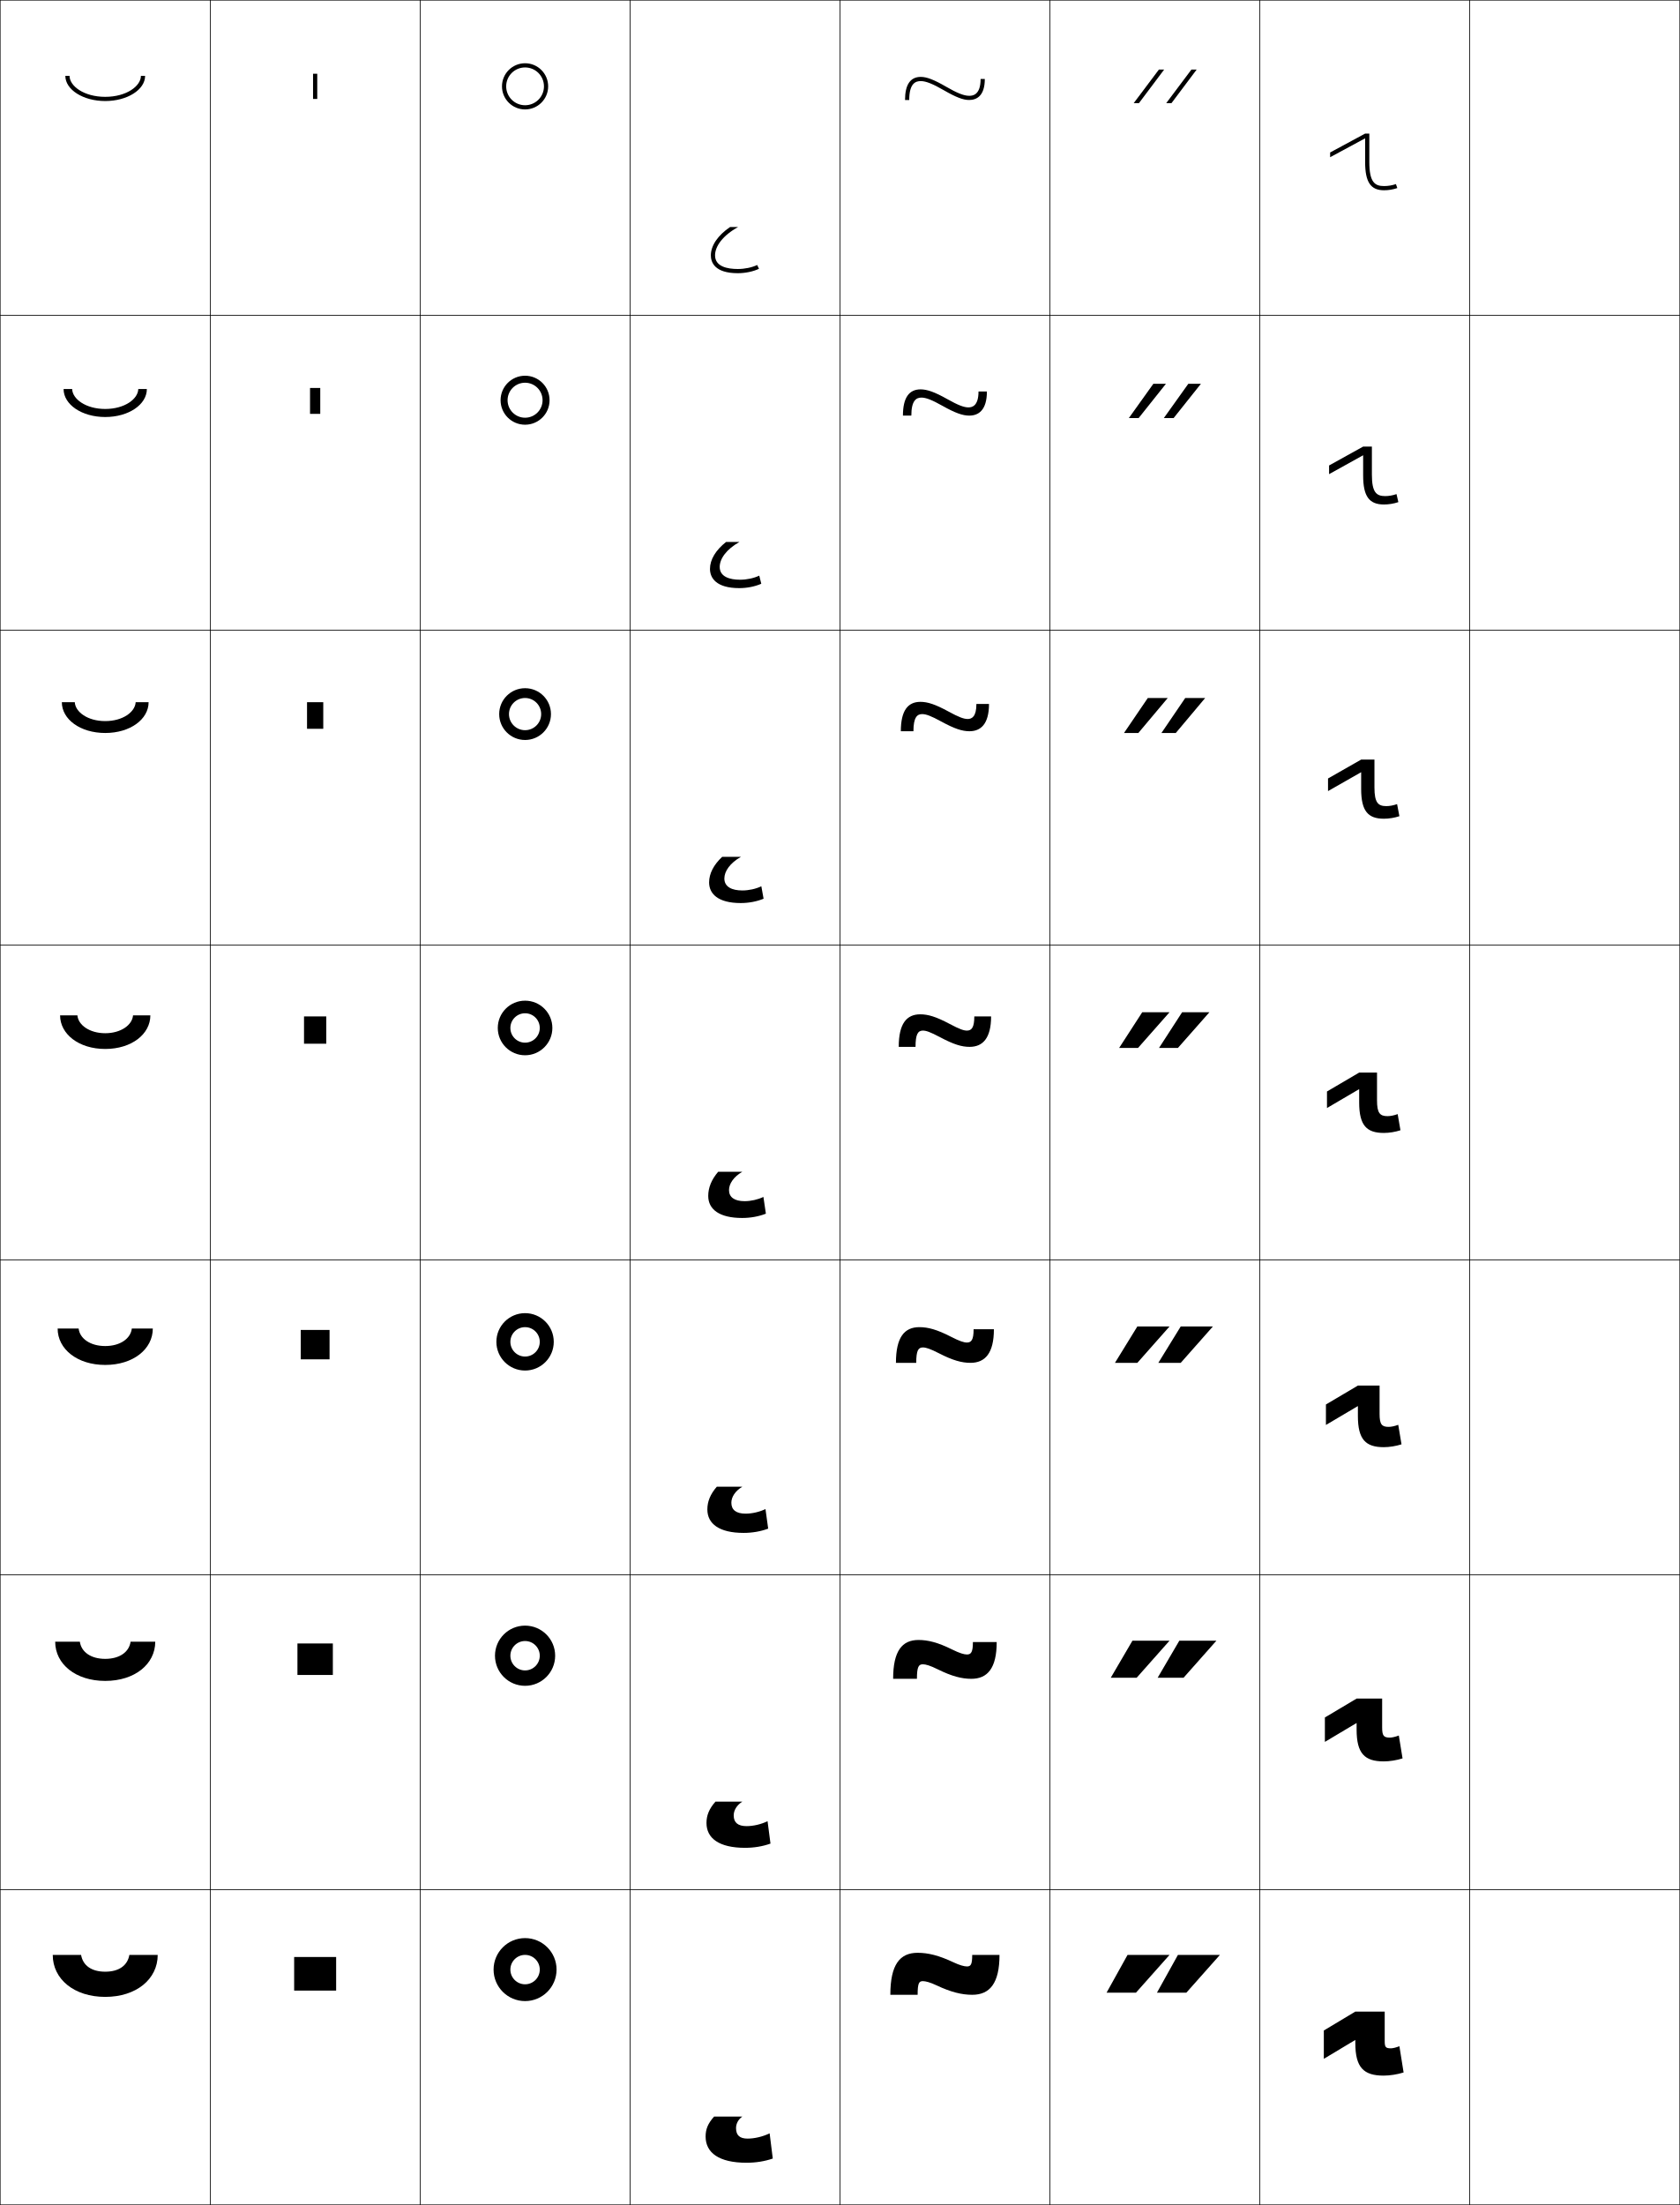
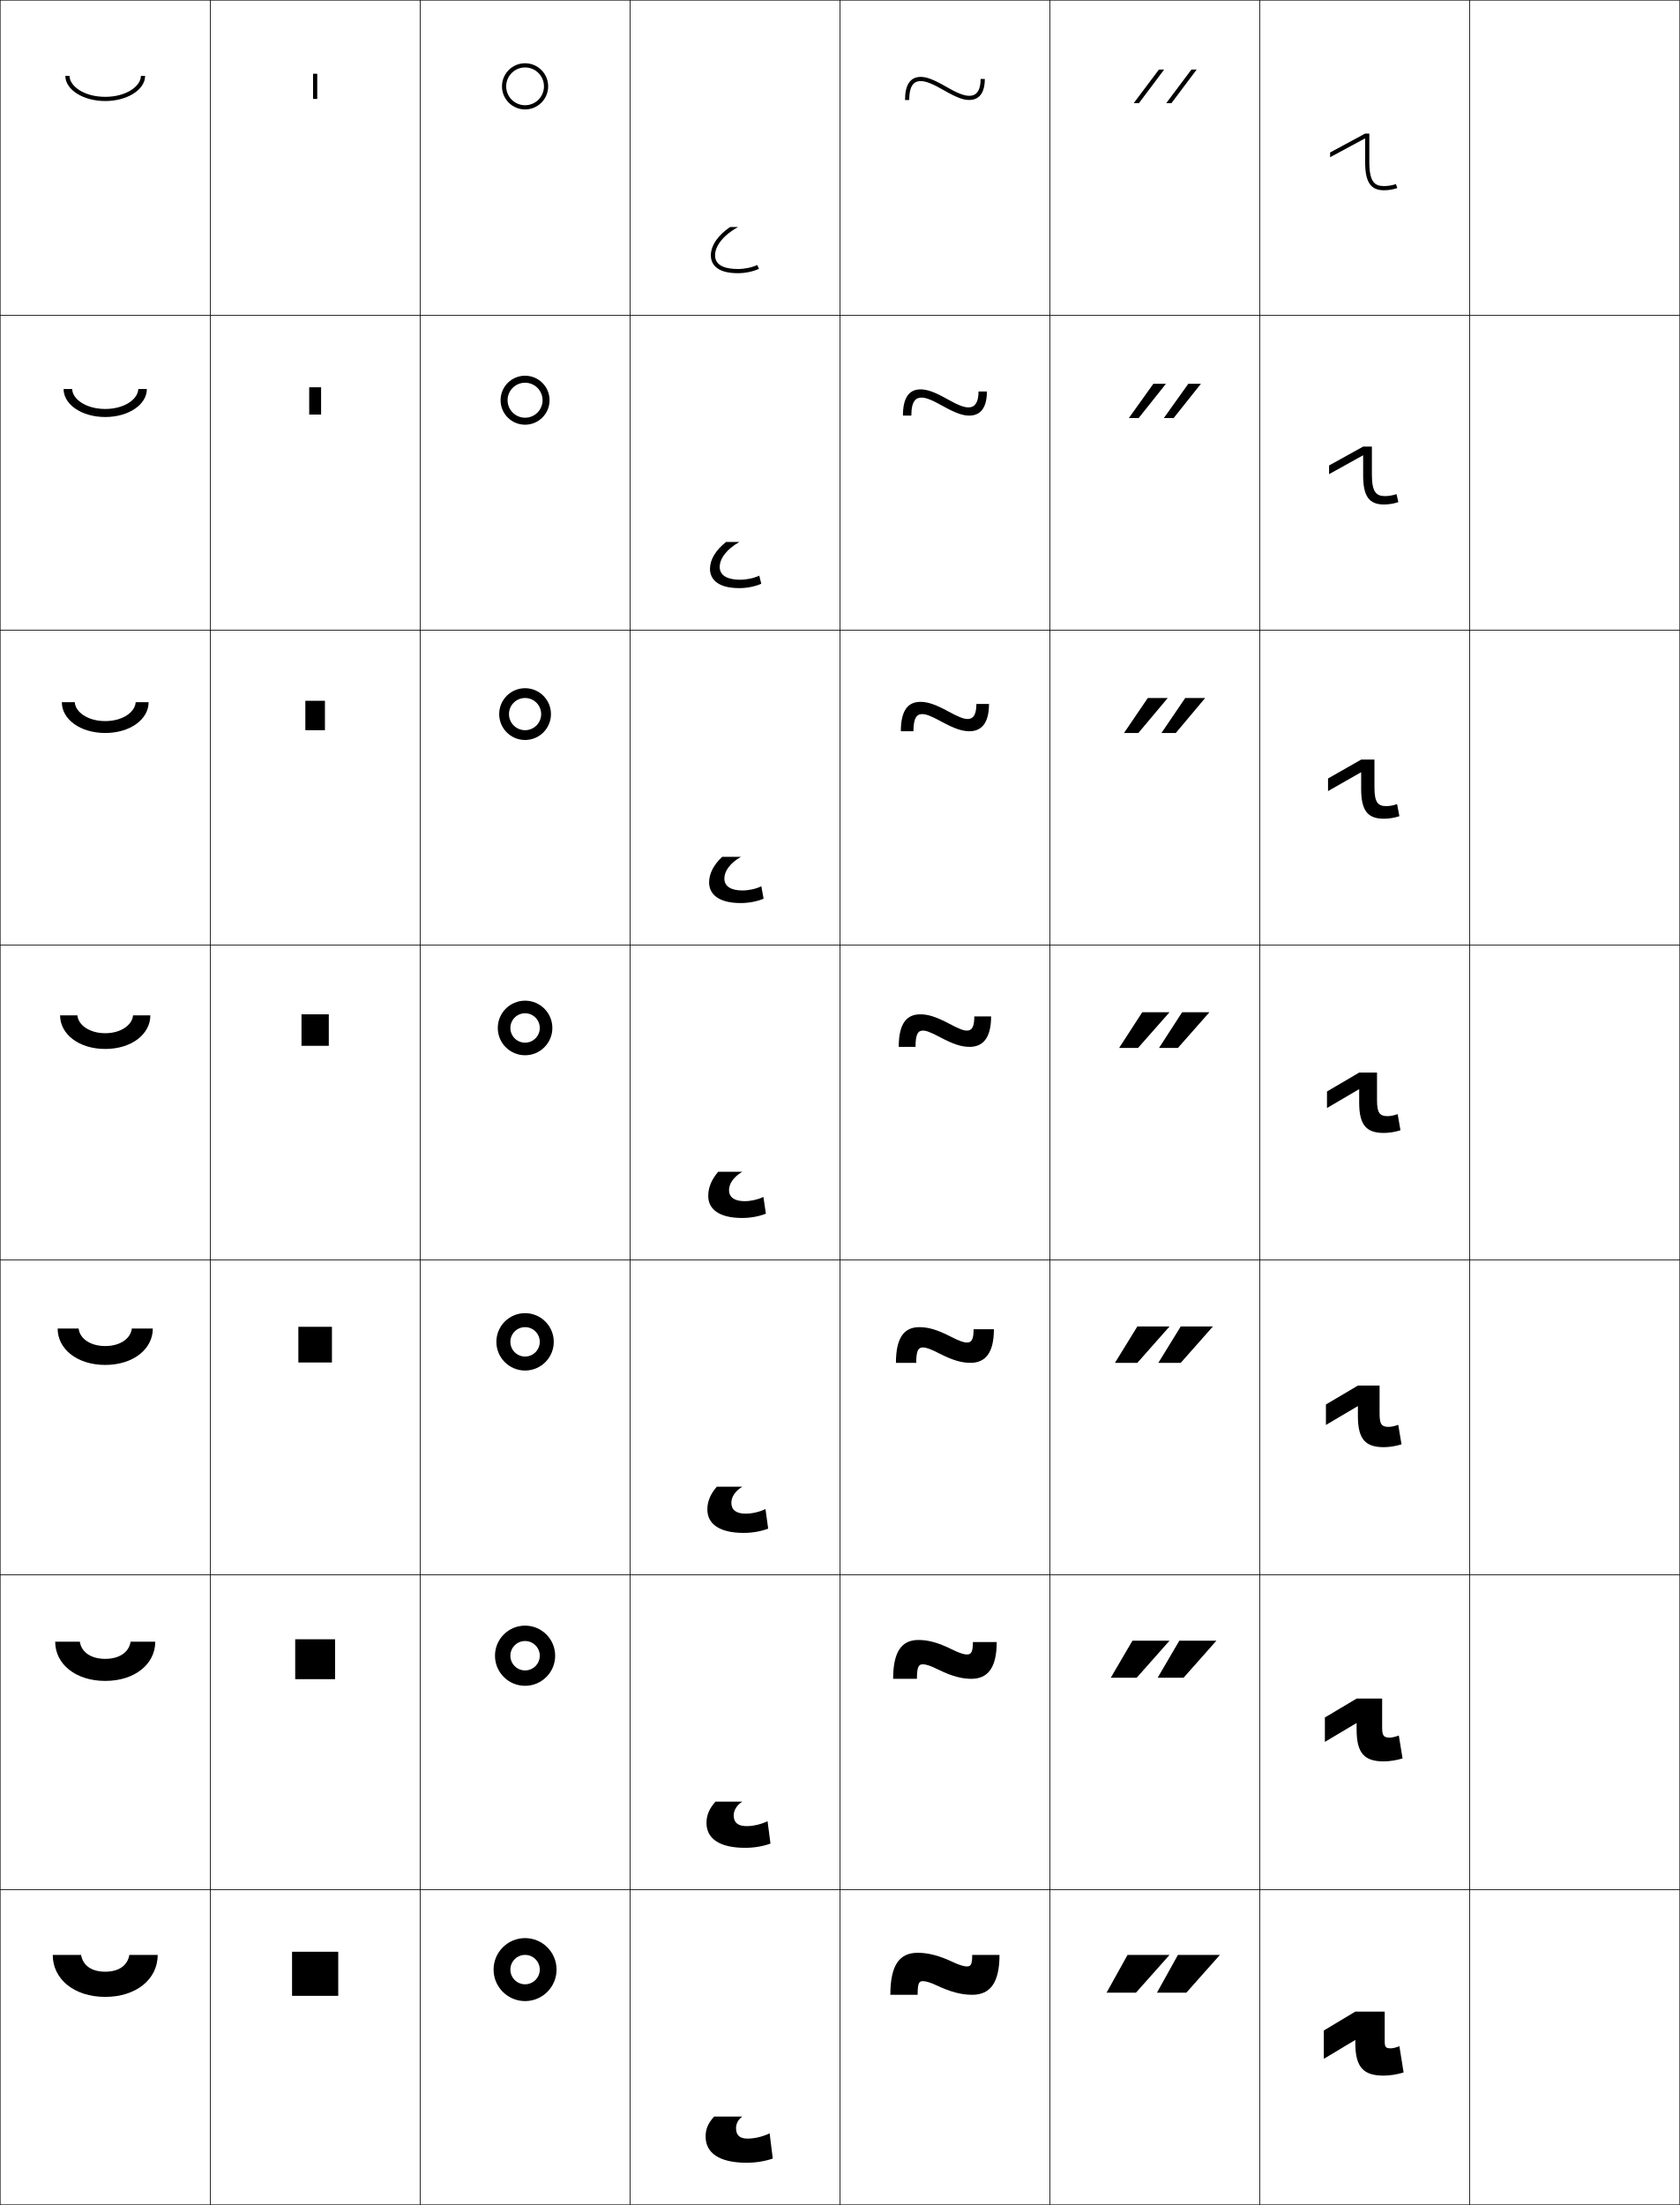
<svg xmlns="http://www.w3.org/2000/svg" width="800.25" height="1050.25" viewBox="0 0 800.25 1050.25" overflow="visible" enable-background="new 0 0 800.25 1050.25" xml:space="preserve">
  <g id="レイヤー1">
    <g>
      <rect x="0.125" y="0.125" fill="none" stroke="#000000" stroke-width="0.25" width="100" height="150" />
      <rect x="100.125" y="0.125" fill="none" stroke="#000000" stroke-width="0.25" width="100" height="150" />
      <rect x="200.125" y="0.125" fill="none" stroke="#000000" stroke-width="0.25" width="100" height="150" />
      <rect x="300.125" y="0.125" fill="none" stroke="#000000" stroke-width="0.25" width="100" height="150" />
      <rect x="400.125" y="0.125" fill="none" stroke="#000000" stroke-width="0.25" width="100" height="150" />
      <rect x="500.125" y="0.125" fill="none" stroke="#000000" stroke-width="0.25" width="100" height="150" />
      <rect x="600.125" y="0.125" fill="none" stroke="#000000" stroke-width="0.25" width="100" height="150" />
      <rect x="0.125" y="150.125" fill="none" stroke="#000000" stroke-width="0.25" width="100" height="150" />
      <rect x="100.125" y="150.125" fill="none" stroke="#000000" stroke-width="0.25" width="100" height="150" />
      <rect x="200.125" y="150.125" fill="none" stroke="#000000" stroke-width="0.25" width="100" height="150" />
      <rect x="300.125" y="150.125" fill="none" stroke="#000000" stroke-width="0.25" width="100" height="150" />
      <rect x="400.125" y="150.125" fill="none" stroke="#000000" stroke-width="0.25" width="100" height="150" />
      <rect x="500.125" y="150.125" fill="none" stroke="#000000" stroke-width="0.25" width="100" height="150" />
      <rect x="600.125" y="150.125" fill="none" stroke="#000000" stroke-width="0.25" width="100" height="150" />
      <rect x="0.125" y="300.125" fill="none" stroke="#000000" stroke-width="0.25" width="100" height="150" />
      <rect x="100.125" y="300.125" fill="none" stroke="#000000" stroke-width="0.25" width="100" height="150" />
      <rect x="200.125" y="300.125" fill="none" stroke="#000000" stroke-width="0.25" width="100" height="150" />
      <rect x="300.125" y="300.125" fill="none" stroke="#000000" stroke-width="0.25" width="100" height="150" />
      <rect x="400.125" y="300.125" fill="none" stroke="#000000" stroke-width="0.25" width="100" height="150" />
      <rect x="500.125" y="300.125" fill="none" stroke="#000000" stroke-width="0.25" width="100" height="150" />
      <rect x="600.125" y="300.125" fill="none" stroke="#000000" stroke-width="0.25" width="100" height="150" />
      <rect x="0.125" y="450.125" fill="none" stroke="#000000" stroke-width="0.25" width="100" height="150" />
      <rect x="100.125" y="450.125" fill="none" stroke="#000000" stroke-width="0.25" width="100" height="150" />
      <rect x="200.125" y="450.125" fill="none" stroke="#000000" stroke-width="0.25" width="100" height="150" />
      <rect x="300.125" y="450.125" fill="none" stroke="#000000" stroke-width="0.25" width="100" height="150" />
      <rect x="400.125" y="450.125" fill="none" stroke="#000000" stroke-width="0.25" width="100" height="150" />
      <rect x="500.125" y="450.125" fill="none" stroke="#000000" stroke-width="0.25" width="100" height="150" />
      <rect x="600.125" y="450.125" fill="none" stroke="#000000" stroke-width="0.25" width="100" height="150" />
      <rect x="0.125" y="600.125" fill="none" stroke="#000000" stroke-width="0.25" width="100" height="150" />
      <rect x="100.125" y="600.125" fill="none" stroke="#000000" stroke-width="0.25" width="100" height="150" />
      <rect x="200.125" y="600.125" fill="none" stroke="#000000" stroke-width="0.25" width="100" height="150" />
      <rect x="300.125" y="600.125" fill="none" stroke="#000000" stroke-width="0.25" width="100" height="150" />
      <rect x="400.125" y="600.125" fill="none" stroke="#000000" stroke-width="0.25" width="100" height="150" />
      <rect x="500.125" y="600.125" fill="none" stroke="#000000" stroke-width="0.25" width="100" height="150" />
      <rect x="600.125" y="600.125" fill="none" stroke="#000000" stroke-width="0.25" width="100" height="150" />
      <rect x="0.125" y="750.125" fill="none" stroke="#000000" stroke-width="0.25" width="100" height="150" />
      <rect x="100.125" y="750.125" fill="none" stroke="#000000" stroke-width="0.25" width="100" height="150" />
      <rect x="200.125" y="750.125" fill="none" stroke="#000000" stroke-width="0.25" width="100" height="150" />
      <rect x="300.125" y="750.125" fill="none" stroke="#000000" stroke-width="0.25" width="100" height="150" />
      <rect x="400.125" y="750.125" fill="none" stroke="#000000" stroke-width="0.25" width="100" height="150" />
      <rect x="500.125" y="750.125" fill="none" stroke="#000000" stroke-width="0.25" width="100" height="150" />
      <rect x="600.125" y="750.125" fill="none" stroke="#000000" stroke-width="0.25" width="100" height="150" />
      <rect x="0.125" y="900.125" fill="none" stroke="#000000" stroke-width="0.25" width="100" height="150" />
      <rect x="100.125" y="900.125" fill="none" stroke="#000000" stroke-width="0.25" width="100" height="150" />
      <rect x="200.125" y="900.125" fill="none" stroke="#000000" stroke-width="0.25" width="100" height="150" />
      <rect x="300.125" y="900.125" fill="none" stroke="#000000" stroke-width="0.25" width="100" height="150" />
      <rect x="400.125" y="900.125" fill="none" stroke="#000000" stroke-width="0.25" width="100" height="150" />
      <rect x="500.125" y="900.125" fill="none" stroke="#000000" stroke-width="0.25" width="100" height="150" />
      <rect x="600.125" y="900.125" fill="none" stroke="#000000" stroke-width="0.25" width="100" height="150" />
      <rect x="700.125" y="0.125" fill="none" stroke="#000000" stroke-width="0.25" width="100" height="150" />
      <rect x="700.125" y="150.125" fill="none" stroke="#000000" stroke-width="0.25" width="100" height="150" />
      <rect x="700.125" y="300.125" fill="none" stroke="#000000" stroke-width="0.25" width="100" height="150" />
      <rect x="700.125" y="450.125" fill="none" stroke="#000000" stroke-width="0.25" width="100" height="150" />
      <rect x="700.125" y="600.125" fill="none" stroke="#000000" stroke-width="0.25" width="100" height="150" />
      <rect x="700.125" y="750.125" fill="none" stroke="#000000" stroke-width="0.25" width="100" height="150" />
      <rect x="700.125" y="900.125" fill="none" stroke="#000000" stroke-width="0.25" width="100" height="150" />
    </g>
    <g>
      <g>
        <polygon points="541.125,949.125 557.125,931.125 537.125,931.125 527.125,949.125 " />
        <polygon points="565.125,949.125 581.125,931.125 561.125,931.125 551.125,949.125 " />
      </g>
      <g>
        <polygon points="539.458,781.458 529.125,799.125 541.458,799.125 557.125,781.458 " />
        <polygon points="561.792,781.458 551.458,799.125 563.791,799.125 579.458,781.458 " />
      </g>
      <g>
        <polygon points="541.792,631.792 531.125,649.125 541.792,649.125 557.125,631.792 " />
        <polygon points="562.458,631.792 551.792,649.125 562.458,649.125 577.792,631.792 " />
      </g>
      <g>
        <polygon points="544.125,482.125 533.125,499.125 542.125,499.125 557.125,482.125 " />
        <polygon points="563.125,482.125 552.125,499.125 561.125,499.125 576.125,482.125 " />
      </g>
      <g>
        <polygon points="542.268,349.125 556.271,332.458 546.771,332.458 535.436,349.125 " />
        <polygon points="560.1,349.125 574.103,332.458 564.603,332.458 553.267,349.125 " />
      </g>
      <g>
        <polygon points="542.411,199.125 555.417,182.792 549.418,182.792 537.746,199.125 " />
        <polygon points="559.073,199.125 572.079,182.792 566.08,182.792 554.408,199.125 " />
      </g>
      <g>
        <polygon points="542.555,49.125 554.563,33.125 552.064,33.125 540.057,49.125 " />
        <polygon points="558.048,49.125 570.057,33.125 567.558,33.125 555.55,49.125 " />
      </g>
    </g>
    <g>
      <path d="M454.125,934.625c-6.836-3.235-12.035-4.5-17-4.5c-8.472,0-13,5.622-13,20h13      c0-5.561,0.658-6.5,2.5-6.5c1.286,0,3.506,0.583,6.5,2c6.836,3.235,12.035,4.5,17,4.5      c8.385,0,13-5.461,13-19h-13c0,4.561-0.658,5.5-2.5,5.5      C459.339,936.625,457.119,936.042,454.125,934.625z" />
      <path d="M446.708,795.103c6.714,3.326,11.456,4.522,16,4.522      c7.687,0,12.083-5.016,12.083-17.5h-11.333c0,4.774-0.854,5.916-2.833,5.916      c-1.368,0-3.479-0.608-7.084-2.394c-6.714-3.325-11.455-4.522-16-4.522      c-7.81,0-12.083,5.212-12.083,18.5h11.333c0-5.702,0.814-6.917,2.834-6.917      C440.993,792.708,443.104,793.317,446.708,795.103z" />
      <path d="M447.292,644.58c6.603,3.395,10.876,4.545,15,4.545      c6.988,0,11.166-4.569,11.166-16h-9.666c0,4.989-1.049,6.333-3.167,6.333      c-1.451,0-3.458-0.623-7.667-2.787c-6.603-3.395-10.876-4.546-15-4.546      c-7.149,0-11.166,4.803-11.166,17h9.666c0-5.844,0.971-7.333,3.167-7.333      C441.076,641.792,443.083,642.416,447.292,644.58z" />
      <path d="M447.875,494.058c6.498,3.45,10.297,4.567,14,4.567c6.291,0,10.25-4.124,10.25-14.5h-8      c0,5.204-1.244,6.75-3.5,6.75c-1.533,0-3.441-0.63-8.25-3.182      c-6.498-3.451-10.297-4.568-14-4.568c-6.488,0-10.25,4.393-10.25,15.5h8      c0-5.985,1.127-7.75,3.5-7.75C441.158,490.875,443.066,491.505,447.875,494.058z" />
      <path d="M439.292,340.125c1.829,0,4.198,0.855,9.166,3.577      c6.228,3.397,9.919,4.59,13.333,4.59c5.335,0,9.334-3.328,9.334-13h-6      c0,6.136-2.209,7.167-4.167,7.167c-1.83,0-4.198-0.855-9.166-3.576      c-6.228-3.398-9.919-4.591-13.334-4.591c-5.984,0-9.333,4.163-9.333,14h6      C435.125,341.612,436.923,340.125,439.292,340.125z" />
      <path d="M438.958,189.375c2.127,0,4.956,1.081,10.083,3.971      c5.957,3.345,9.541,4.612,12.667,4.612c4.379,0,8.417-2.531,8.417-11.5h-4      c0,7.068-3.175,7.583-4.833,7.583c-2.127,0-4.956-1.081-10.083-3.971      c-5.957-3.345-9.541-4.613-12.667-4.613c-5.48,0-8.417,3.932-8.417,12.5h4      C434.125,190.585,436.593,189.375,438.958,189.375z" />
      <path d="M431.125,47.625h2c0-8.067,3.139-9,5.5-9c2.424,0,5.713,1.306,10.999,4.365      C455.311,46.282,458.787,47.625,461.625,47.625c3.422,0,7.5-1.734,7.5-10h-2c0,8-4.14,8-5.5,8      c-2.424,0-5.713-1.306-10.999-4.365C444.939,37.968,441.463,36.625,438.625,36.625      C433.648,36.625,431.125,40.326,431.125,47.625z" />
    </g>
    <g>
      <path d="M50.125,939.125c6.521,0,10.63-2.94,11.5-8h13.5c0,11.576-10.236,20-25,20s-25-8.424-25-20      h13.5C39.495,936.185,43.604,939.125,50.125,939.125z" />
      <path d="M50.125,800.625c-14.044,0-23.833-7.982-23.833-18.667h11.75      c0.705,4.904,5.246,8.167,12.083,8.167s11.379-3.263,12.083-8.167h11.75      C73.958,792.643,64.169,800.625,50.125,800.625z" />
      <path d="M50.125,650.125c-13.325,0-22.667-7.541-22.667-17.333h10      C37.998,637.541,42.973,641.125,50.125,641.125s12.127-3.584,12.667-8.333h10      C72.792,642.584,63.45,650.125,50.125,650.125z" />
      <path d="M50.125,499.625c12.605,0,21.5-7.1,21.5-16h-8.25c-0.374,4.594-5.782,8.5-13.25,8.5      s-12.876-3.906-13.25-8.5h-8.25C28.625,492.525,37.52,499.625,50.125,499.625z" />
      <path d="M50.125,349.125c-11.896,0-20.667-6.527-20.667-14.667H35.625      c0.249,4.672,6.131,9,14.5,9s14.25-4.328,14.5-9h6.167      C70.792,342.597,62.021,349.125,50.125,349.125z" />
      <path d="M50.125,198.625c-11.186,0-19.833-5.955-19.833-13.333H34.375      c0.125,4.751,6.481,9.5,15.75,9.5s15.625-4.749,15.75-9.5h4.083      C69.958,192.67,61.311,198.625,50.125,198.625z" />
      <path d="M69.125,36.125c0,6.617-8.523,12-19,12s-19-5.383-19-12h2c0,4.829,6.831,10,17,10      s17-5.171,17-10H69.125z" />
    </g>
    <g>
      <path d="M259.125,41.125c0-4.971-4.029-9-9-9s-9,4.029-9,9s4.029,9,9,9S259.125,46.096,259.125,41.125h2      c0,6.075-4.925,11-11,11s-11-4.925-11-11s4.925-11,11-11s11,4.925,11,11H259.125z" />
      <path d="M250.125,198.958c4.603,0,8.333-3.73,8.333-8.333h3.333      c0,6.444-5.223,11.667-11.667,11.667c-6.443,0-11.667-5.223-11.667-11.667      c0-6.443,5.223-11.667,11.667-11.667c6.444,0,11.667,5.223,11.667,11.667h-3.333      c0-4.603-3.73-8.333-8.333-8.333c-4.603,0-8.333,3.73-8.333,8.333      C241.792,195.228,245.522,198.958,250.125,198.958z" />
      <path d="M250.125,347.792c4.234,0,7.667-3.432,7.667-7.667h4.667      c0,6.812-5.522,12.333-12.333,12.333s-12.333-5.522-12.333-12.333      s5.522-12.333,12.333-12.333s12.333,5.522,12.333,12.333h-4.667      c0-4.234-3.432-7.667-7.667-7.667s-7.667,3.432-7.667,7.667      S245.891,347.792,250.125,347.792z" />
      <path d="M257.125,489.625c0-3.866-3.134-7-7-7s-7,3.134-7,7s3.134,7,7,7S257.125,493.491,257.125,489.625h6      c0,7.18-5.82,13-13,13s-13-5.82-13-13s5.82-13,13-13s13,5.82,13,13H257.125z" />
      <path d="M250.125,646.125c3.867,0,7-3.134,7-7h6.667c0,7.548-6.118,13.666-13.667,13.666      c-7.548,0-13.667-6.118-13.667-13.666s6.119-13.667,13.667-13.667      c7.548,0,13.667,6.119,13.667,13.667h-6.667c0-3.866-3.133-7-7-7      c-3.866,0-7,3.134-7,7S246.258,646.125,250.125,646.125z" />
      <path d="M250.125,795.625c3.866,0,7-3.134,7-7h7.333c0,7.916-6.417,14.333-14.333,14.333      s-14.333-6.417-14.333-14.333s6.417-14.333,14.333-14.333      s14.333,6.417,14.333,14.333H257.125c0-3.866-3.134-7-7-7s-7,3.134-7,7      S246.259,795.625,250.125,795.625z" />
      <path d="M257.125,938.125c0-3.866-3.134-7-7-7s-7,3.134-7,7s3.134,7,7,7S257.125,941.991,257.125,938.125h8      c0,8.284-6.716,15-15,15s-15-6.716-15-15s6.716-15,15-15s15,6.716,15,15H257.125z" />
    </g>
    <g>
-       <rect x="140.125" y="932.125" width="20" height="16" />
-       <rect x="141.691" y="782.791" width="16.867" height="15" />
-       <rect x="143.258" y="633.458" width="13.733" height="14" />
-       <rect x="144.825" y="484.125" width="10.6" height="13" />
-       <rect x="146.258" y="334.458" width="7.733" height="12.667" />
-       <rect x="147.692" y="184.792" width="4.867" height="12.333" />
-       <rect x="149.125" y="35.125" width="2" height="12" />
-     </g>
-     <g>
      <path d="M347.797,108.125c-5.795,3.92-9.172,8.819-9.172,13.5c0,3.174,1.668,8.5,12.834,8.5      c3.574,0,7.252-0.764,10.091-2.095l-0.85-1.811      C358.118,127.431,354.75,128.125,351.459,128.125c-4.943,0-10.834-1.128-10.834-6.5      c0-4.383,3.771-9.525,11-13.5H347.797z" />
      <path d="M338.208,270.958c0,4.254,2.892,9.167,13.945,9.167      c3.711,0,7.485-0.75,10.492-2.079l-0.958-3.866      c-2.618,1.235-5.965,1.944-9.149,1.944c-4.936,0-9.696-1.401-9.696-6.093      c0-3.934,3.237-8.446,9.439-11.907h-6.381      C340.959,261.999,338.208,266.548,338.208,270.958z" />
      <path d="M337.792,420.292c0,5.334,4.116,9.833,15.056,9.833      c3.848,0,7.72-0.735,10.895-2.063l-1.067-5.92      c-2.653,1.26-5.979,1.983-9.059,1.983c-4.926,0-8.558-1.673-8.558-5.686      c0-3.486,2.704-7.367,7.88-10.314h-8.935      C339.916,411.954,337.792,416.152,337.792,420.292z" />
      <path d="M342.106,558.125c-3.233,3.783-4.731,7.631-4.731,11.5      c0,6.414,5.34,10.5,16.167,10.5c3.984,0,7.954-0.721,11.296-2.047l-1.176-7.976      c-2.689,1.284-5.992,2.022-8.967,2.022c-4.918,0-7.42-1.946-7.42-5.278      c0-3.037,2.17-6.288,6.32-8.722H342.106z" />
      <path d="M341.464,708.125c-3.153,3.628-4.506,7.115-4.506,10.833      c0,6.859,5.688,11.167,17.278,11.167c4.121,0,8.188-0.707,11.697-2.031l-1.284-9.317      c-2.919,1.392-6.402,2.182-9.478,2.182c-4.521,0-6.78-1.82-6.78-5.186      c0-2.733,1.798-5.574,5.214-7.647H341.464z" />
      <path d="M340.822,858.125c-3.074,3.473-4.28,6.601-4.28,10.167      c0,7.305,6.035,11.833,18.389,11.833c4.258,0,8.422-0.692,12.099-2.016      l-1.392-10.658c-3.148,1.498-6.812,2.341-9.989,2.341      c-4.125,0-6.14-1.696-6.14-5.093c0-2.43,1.427-4.861,4.106-6.574H340.822z" />
      <path d="M340.18,1008.125c-2.994,3.317-4.055,6.085-4.055,9.5c0,7.75,6.383,12.5,19.5,12.5      c4.395,0,8.656-0.679,12.5-2l-1.5-12c-3.377,1.605-7.223,2.5-10.5,2.5c-3.729,0-5.5-1.57-5.5-5      c0-2.126,1.056-4.147,3-5.5H340.18z" />
    </g>
    <g>
      <path d="M650.297,65.885l-16.672,9V72.625l16.672-9h2v13.5c0,9.617,2.566,11.5,7,11.5      c1.932,0,3.893-0.326,5.672-0.945l0.656,1.891      c-1.988,0.689-4.176,1.055-6.328,1.055c-6.393,0-9-3.912-9-13.5V65.885z" />
      <path d="M649.352,216.841L633.125,225.841v-4.133l16.227-9h4.167v13.417      c0,8.426,2.167,10.167,6.333,10.167c1.745,0,3.633-0.331,5.393-0.954      l0.881,3.825c-2.149,0.729-4.578,1.129-6.857,1.129      c-6.98,0-9.916-3.783-9.916-13.833V216.841z" />
      <path d="M648.406,367.798l-15.781,9v-6.006l15.781-9h6.333V375.125      c0,7.233,1.769,8.833,5.667,8.833c1.559,0,3.373-0.335,5.114-0.963      l1.104,5.761c-2.31,0.77-4.981,1.203-7.386,1.203      c-7.568,0-10.833-3.654-10.833-14.167V367.798z" />
      <path d="M647.461,518.755l-15.336,9V519.875l15.336-9h8.5v13.25c0,6.041,1.369,7.5,5,7.5      c1.372,0,3.113-0.34,4.836-0.973l1.328,7.695      c-2.471,0.811-5.384,1.277-7.914,1.277c-8.156,0-11.75-3.525-11.75-14.5V518.755z" />
      <path d="M631.625,678.711v-9.753l15.224-9h10.333v13.5c0,5.017,1.067,6.167,4.334,6.167      c1.186,0,2.854-0.344,4.558-0.982l1.552,9.298      c-2.631,0.851-5.787,1.352-8.442,1.352c-8.607,0-12.334-3.627-12.334-14.834      v-4.747L631.625,678.711z" />
      <path d="M631.125,829.668v-11.626l15.112-9h12.166v13.75c0,3.992,0.766,4.833,3.667,4.833      c0.999,0,2.594-0.348,4.278-0.991L668.125,837.532      c-2.791,0.892-6.189,1.426-8.972,1.426c-9.059,0-12.916-3.727-12.916-15.166      v-3.124L631.125,829.668z" />
      <path d="M630.625,980.625v-13.5l15-9h14v14c0,2.969,0.463,3.5,3,3.5c0.812,0,2.334-0.352,4-1l2,12.5      c-2.951,0.932-6.592,1.5-9.5,1.5c-9.51,0-13.5-3.828-13.5-15.5v-1.5L630.625,980.625z" />
    </g>
+     <g>
+       <rect x="139.125" y="929.625" width="22" height="21" />
+       <rect x="140.625" y="780.792" width="19" height="19" />
+       <rect x="142.125" y="631.958" width="16" height="17" />
+       <rect x="143.625" y="483.125" width="13" height="15" />
+       <rect x="145.458" y="333.791" width="9.333" height="14" />
+       <rect x="147.292" y="184.458" width="5.667" height="13" />
+       <rect x="149.125" y="35.125" width="2" height="12" />
+     </g>
  </g>
</svg>
